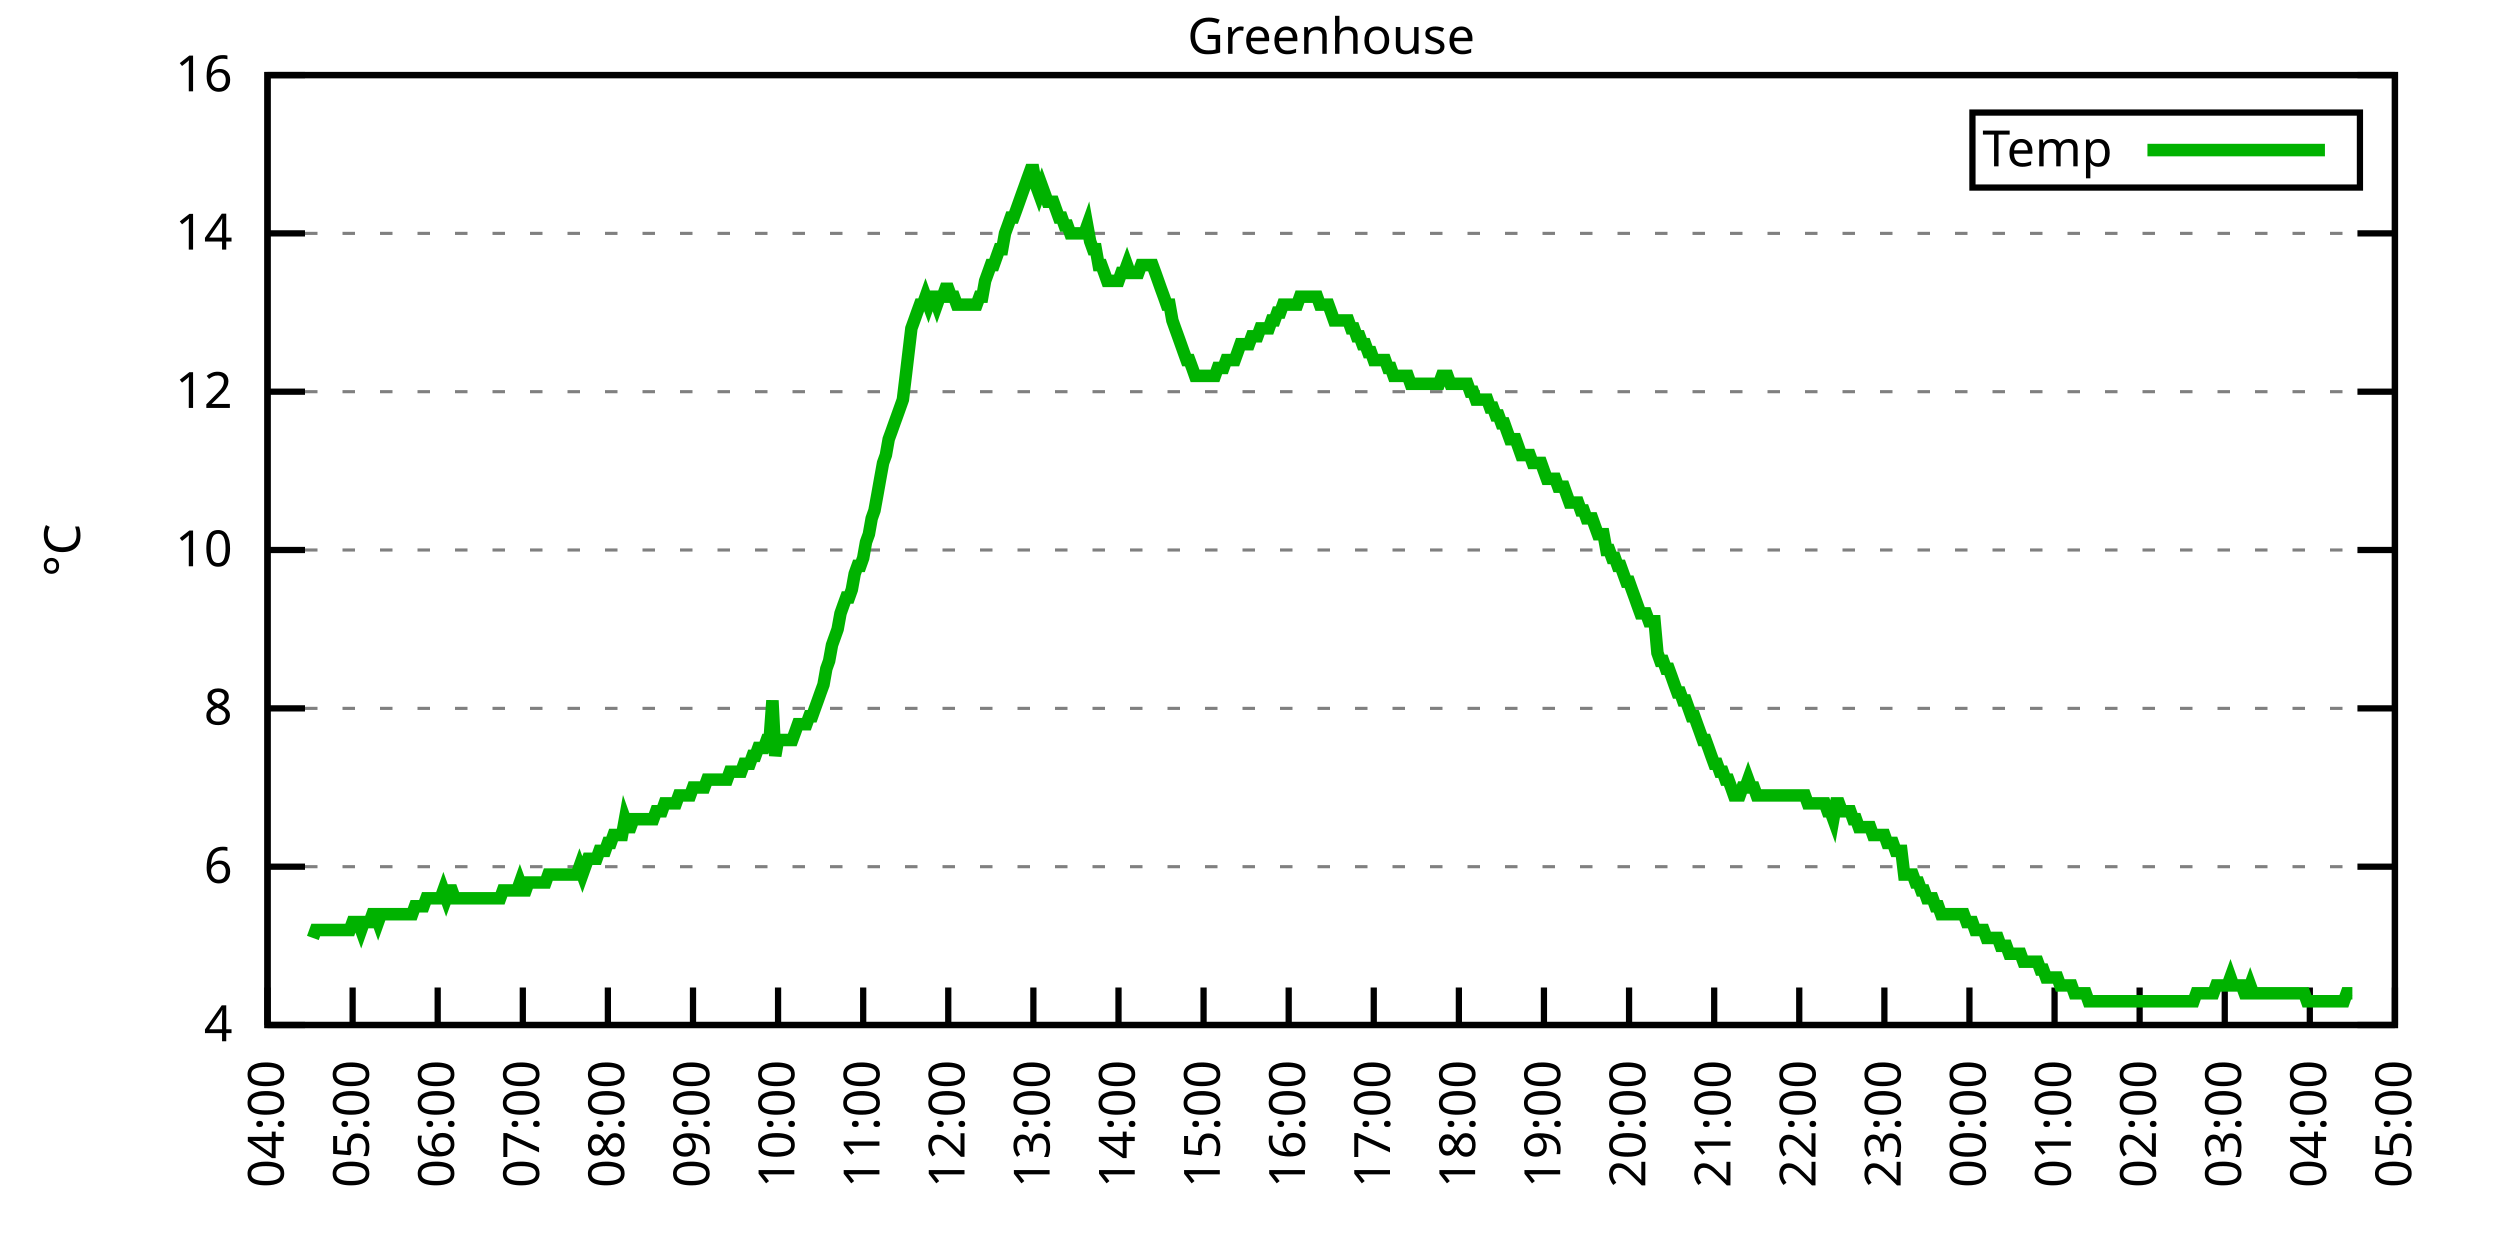
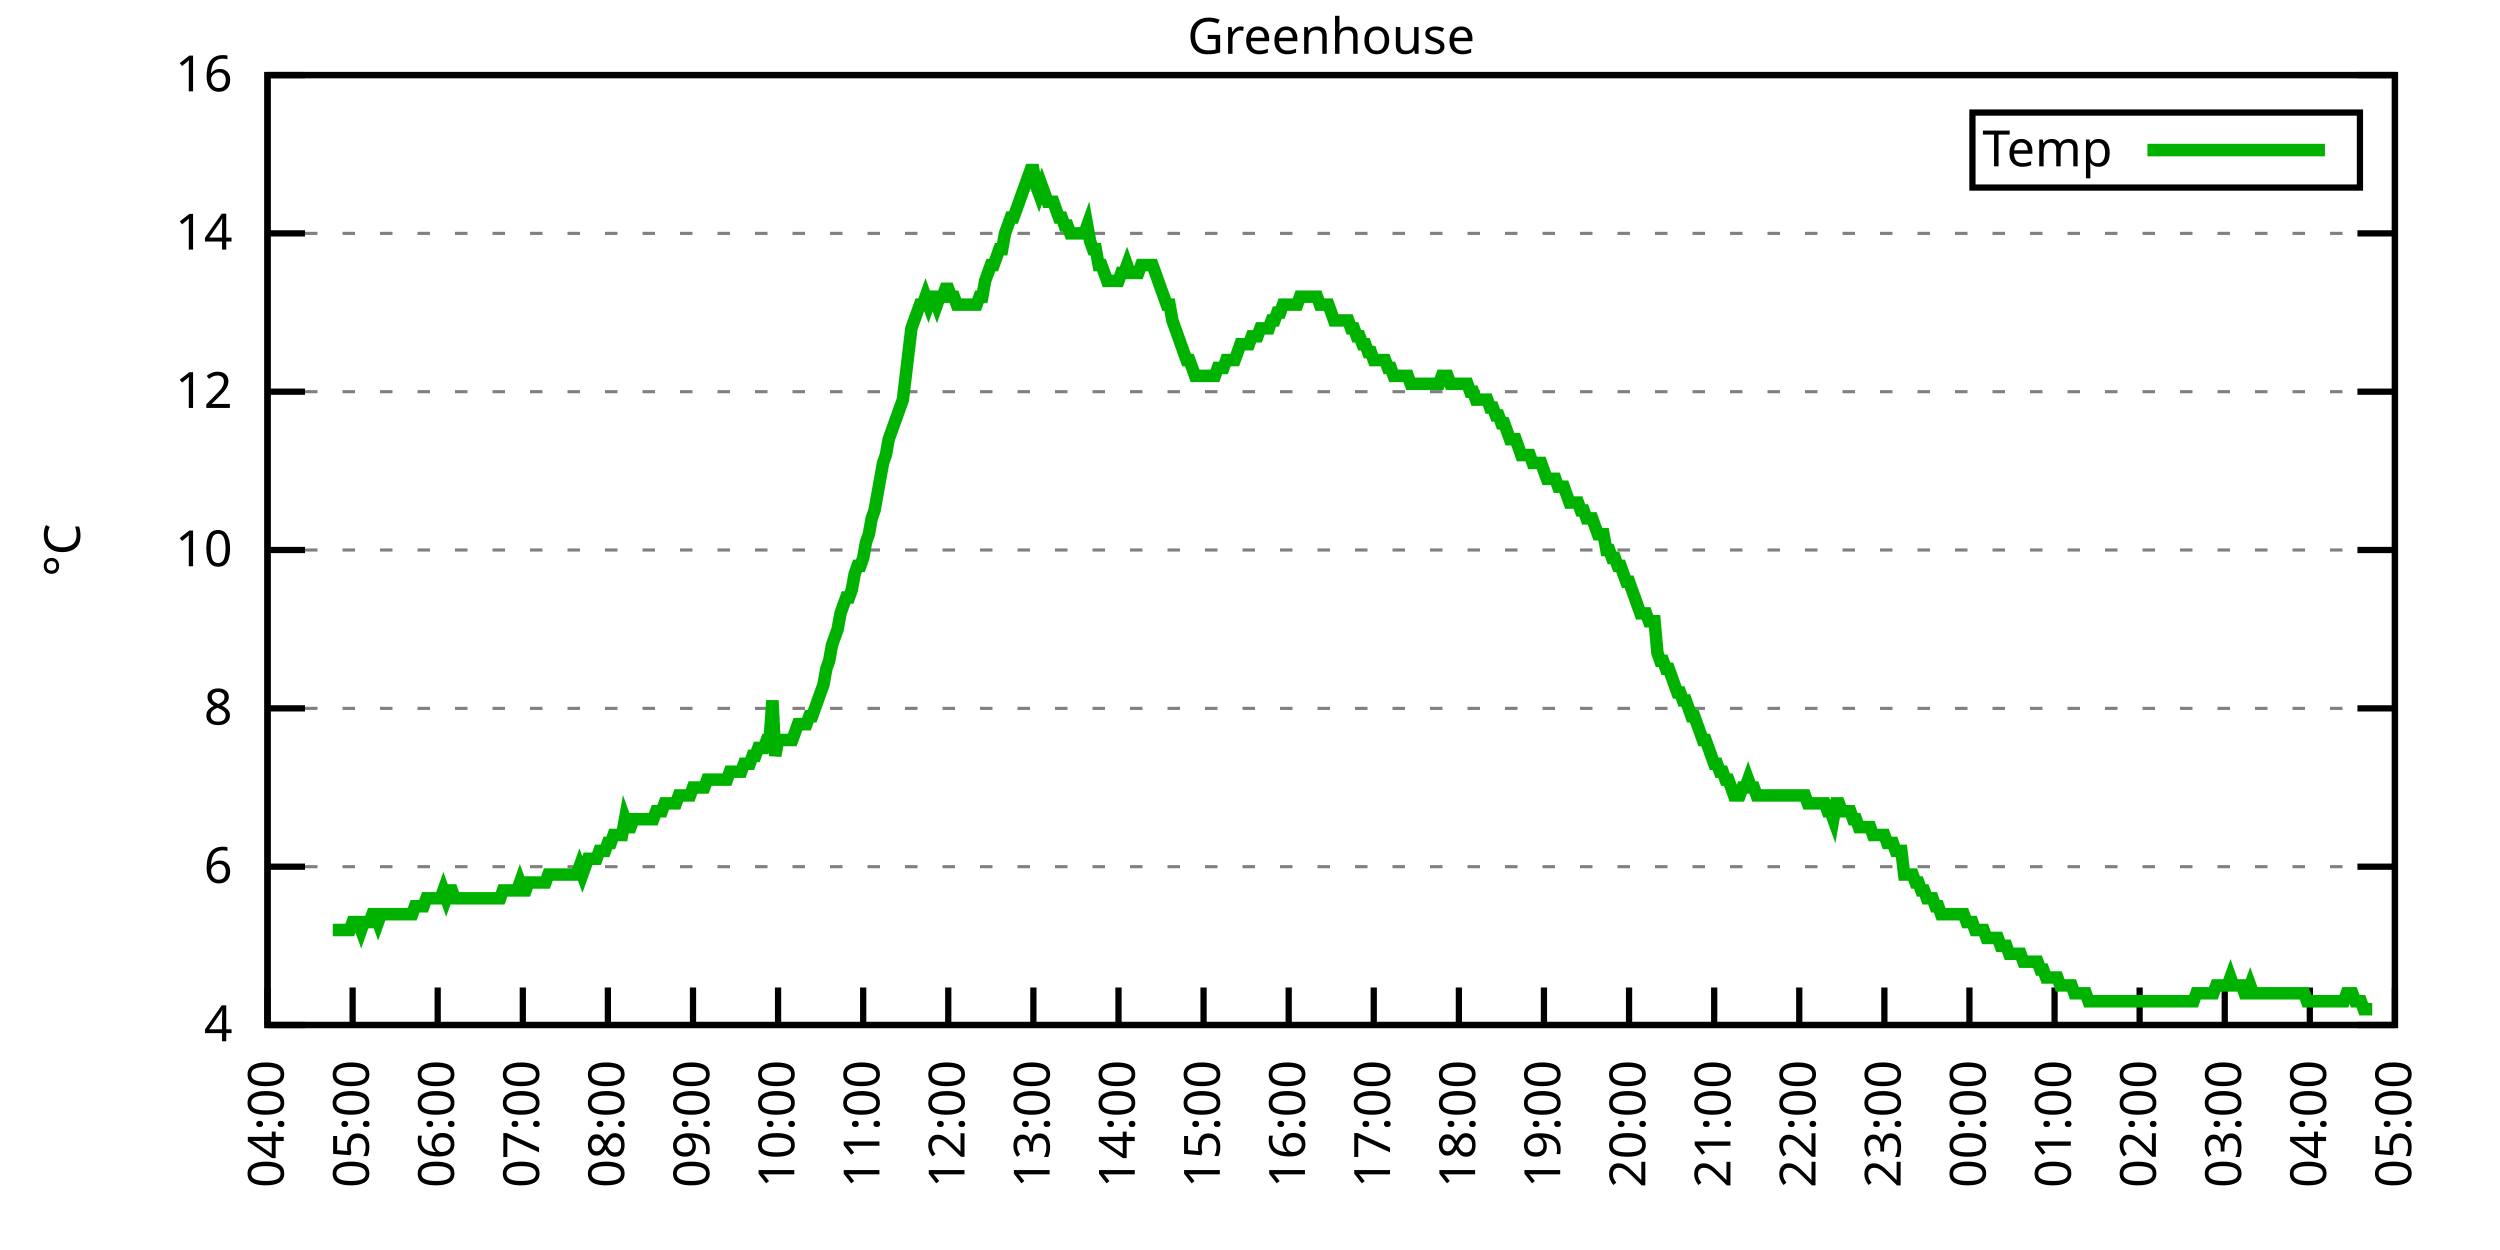
<svg xmlns="http://www.w3.org/2000/svg" xmlns:xlink="http://www.w3.org/1999/xlink" width="400" height="200" viewBox="0 0 400 200">
  <g id="gnuplot_canvas">
    <rect x="0" y="0" width="400" height="200" fill="none" />
    <defs>
      <circle id="gpDot" r="0.5" stroke-width="0.5" stroke="currentColor" />
      <path id="gpPt0" stroke-width="0.333" stroke="currentColor" d="M-1,0 h2 M0,-1 v2" />
      <path id="gpPt1" stroke-width="0.333" stroke="currentColor" d="M-1,-1 L1,1 M1,-1 L-1,1" />
      <path id="gpPt2" stroke-width="0.333" stroke="currentColor" d="M-1,0 L1,0 M0,-1 L0,1 M-1,-1 L1,1 M-1,1 L1,-1" />
      <rect id="gpPt3" stroke-width="0.333" stroke="currentColor" x="-1" y="-1" width="2" height="2" />
      <rect id="gpPt4" stroke-width="0.333" stroke="currentColor" fill="currentColor" x="-1" y="-1" width="2" height="2" />
      <circle id="gpPt5" stroke-width="0.333" stroke="currentColor" cx="0" cy="0" r="1" />
      <use xlink:href="#gpPt5" id="gpPt6" fill="currentColor" stroke="none" />
      <path id="gpPt7" stroke-width="0.333" stroke="currentColor" d="M0,-1.33 L-1.33,0.67 L1.33,0.67 z" />
      <use xlink:href="#gpPt7" id="gpPt8" fill="currentColor" stroke="none" />
      <use xlink:href="#gpPt7" id="gpPt9" stroke="currentColor" transform="rotate(180)" />
      <use xlink:href="#gpPt9" id="gpPt10" fill="currentColor" stroke="none" />
      <use xlink:href="#gpPt3" id="gpPt11" stroke="currentColor" transform="rotate(45)" />
      <use xlink:href="#gpPt11" id="gpPt12" fill="currentColor" stroke="none" />
      <path id="gpPt13" stroke-width="0.333" stroke="currentColor" d="M0,1.330 L1.265,0.411 L0.782,-1.067 L-0.782,-1.076 L-1.265,0.411 z" />
      <use xlink:href="#gpPt13" id="gpPt14" fill="currentColor" stroke="none" />
      <filter id="textbox" filterUnits="objectBoundingBox" x="0" y="0" height="1" width="1">
        <feFlood flood-color="white" flood-opacity="1" result="bgnd" />
        <feComposite in="SourceGraphic" in2="bgnd" operator="atop" />
      </filter>
      <filter id="greybox" filterUnits="objectBoundingBox" x="0" y="0" height="1" width="1">
        <feFlood flood-color="lightgrey" flood-opacity="1" result="grey" />
        <feComposite in="SourceGraphic" in2="grey" operator="atop" />
      </filter>
    </defs>
    <g fill="none" color="white" stroke="currentColor" stroke-width="1.00" stroke-linecap="butt" stroke-linejoin="miter">
</g>
    <g fill="none" color="black" stroke="currentColor" stroke-width="1.00" stroke-linecap="butt" stroke-linejoin="miter">
      <g stroke="none" shape-rendering="crispEdges">
        <polygon fill="rgb(255, 255, 255)" points="42.80,164.00 383.18,164.00 383.18,12.02 42.80,12.02 " />
      </g>
    </g>
    <g fill="none" color="black" stroke="currentColor" stroke-width="1.00" stroke-linecap="butt" stroke-linejoin="miter">
</g>
    <g fill="none" color="black" stroke="black" stroke-width="0.50" stroke-linecap="butt" stroke-linejoin="miter">
</g>
    <g fill="none" color="gray" stroke="currentColor" stroke-width="0.50" stroke-linecap="butt" stroke-linejoin="miter">
      <path stroke="gray" stroke-dasharray="2,4" class="gridline" d="M42.80,164.00 L383.19,164.00  " />
    </g>
    <g fill="none" color="gray" stroke="gray" stroke-width="1.00" stroke-linecap="butt" stroke-linejoin="miter">
</g>
    <g fill="none" color="black" stroke="currentColor" stroke-width="1.00" stroke-linecap="butt" stroke-linejoin="miter">
      <path stroke="black" d="M42.80,164.00 L48.80,164.00 M383.19,164.00 L377.19,164.00  " />
      <g transform="translate(37.20,166.60)" stroke="none" fill="black" font-family="Sans" font-size="8.00" text-anchor="end">
        <text>
          <tspan font-family="Sans"> 4</tspan>
        </text>
      </g>
    </g>
    <g fill="none" color="black" stroke="currentColor" stroke-width="1.00" stroke-linecap="butt" stroke-linejoin="miter">
</g>
    <g fill="none" color="black" stroke="black" stroke-width="0.50" stroke-linecap="butt" stroke-linejoin="miter">
</g>
    <g fill="none" color="gray" stroke="currentColor" stroke-width="0.50" stroke-linecap="butt" stroke-linejoin="miter">
      <path stroke="gray" stroke-dasharray="2,4" class="gridline" d="M42.80,138.67 L383.19,138.67  " />
    </g>
    <g fill="none" color="gray" stroke="gray" stroke-width="1.00" stroke-linecap="butt" stroke-linejoin="miter">
</g>
    <g fill="none" color="black" stroke="currentColor" stroke-width="1.00" stroke-linecap="butt" stroke-linejoin="miter">
      <path stroke="black" d="M42.80,138.67 L48.80,138.67 M383.19,138.67 L377.19,138.67  " />
      <g transform="translate(37.20,141.27)" stroke="none" fill="black" font-family="Sans" font-size="8.00" text-anchor="end">
        <text>
          <tspan font-family="Sans"> 6</tspan>
        </text>
      </g>
    </g>
    <g fill="none" color="black" stroke="currentColor" stroke-width="1.00" stroke-linecap="butt" stroke-linejoin="miter">
</g>
    <g fill="none" color="black" stroke="black" stroke-width="0.50" stroke-linecap="butt" stroke-linejoin="miter">
</g>
    <g fill="none" color="gray" stroke="currentColor" stroke-width="0.50" stroke-linecap="butt" stroke-linejoin="miter">
      <path stroke="gray" stroke-dasharray="2,4" class="gridline" d="M42.80,113.34 L383.19,113.34  " />
    </g>
    <g fill="none" color="gray" stroke="gray" stroke-width="1.00" stroke-linecap="butt" stroke-linejoin="miter">
</g>
    <g fill="none" color="black" stroke="currentColor" stroke-width="1.00" stroke-linecap="butt" stroke-linejoin="miter">
      <path stroke="black" d="M42.80,113.34 L48.80,113.34 M383.19,113.34 L377.19,113.34  " />
      <g transform="translate(37.20,115.94)" stroke="none" fill="black" font-family="Sans" font-size="8.00" text-anchor="end">
        <text>
          <tspan font-family="Sans"> 8</tspan>
        </text>
      </g>
    </g>
    <g fill="none" color="black" stroke="currentColor" stroke-width="1.00" stroke-linecap="butt" stroke-linejoin="miter">
</g>
    <g fill="none" color="black" stroke="black" stroke-width="0.50" stroke-linecap="butt" stroke-linejoin="miter">
</g>
    <g fill="none" color="gray" stroke="currentColor" stroke-width="0.50" stroke-linecap="butt" stroke-linejoin="miter">
      <path stroke="gray" stroke-dasharray="2,4" class="gridline" d="M42.80,88.00 L383.19,88.00  " />
    </g>
    <g fill="none" color="gray" stroke="gray" stroke-width="1.00" stroke-linecap="butt" stroke-linejoin="miter">
</g>
    <g fill="none" color="black" stroke="currentColor" stroke-width="1.00" stroke-linecap="butt" stroke-linejoin="miter">
      <path stroke="black" d="M42.80,88.00 L48.80,88.00 M383.19,88.00 L377.19,88.00  " />
      <g transform="translate(37.20,90.60)" stroke="none" fill="black" font-family="Sans" font-size="8.00" text-anchor="end">
        <text>
          <tspan font-family="Sans"> 10</tspan>
        </text>
      </g>
    </g>
    <g fill="none" color="black" stroke="currentColor" stroke-width="1.00" stroke-linecap="butt" stroke-linejoin="miter">
</g>
    <g fill="none" color="black" stroke="black" stroke-width="0.50" stroke-linecap="butt" stroke-linejoin="miter">
</g>
    <g fill="none" color="gray" stroke="currentColor" stroke-width="0.50" stroke-linecap="butt" stroke-linejoin="miter">
      <path stroke="gray" stroke-dasharray="2,4" class="gridline" d="M42.80,62.67 L383.19,62.67  " />
    </g>
    <g fill="none" color="gray" stroke="gray" stroke-width="1.00" stroke-linecap="butt" stroke-linejoin="miter">
</g>
    <g fill="none" color="black" stroke="currentColor" stroke-width="1.00" stroke-linecap="butt" stroke-linejoin="miter">
      <path stroke="black" d="M42.80,62.67 L48.80,62.67 M383.19,62.67 L377.19,62.67  " />
      <g transform="translate(37.20,65.27)" stroke="none" fill="black" font-family="Sans" font-size="8.00" text-anchor="end">
        <text>
          <tspan font-family="Sans"> 12</tspan>
        </text>
      </g>
    </g>
    <g fill="none" color="black" stroke="currentColor" stroke-width="1.00" stroke-linecap="butt" stroke-linejoin="miter">
</g>
    <g fill="none" color="black" stroke="black" stroke-width="0.50" stroke-linecap="butt" stroke-linejoin="miter">
</g>
    <g fill="none" color="gray" stroke="currentColor" stroke-width="0.50" stroke-linecap="butt" stroke-linejoin="miter">
      <path stroke="gray" stroke-dasharray="2,4" class="gridline" d="M42.80,37.34 L383.19,37.34  " />
    </g>
    <g fill="none" color="gray" stroke="gray" stroke-width="1.00" stroke-linecap="butt" stroke-linejoin="miter">
</g>
    <g fill="none" color="black" stroke="currentColor" stroke-width="1.00" stroke-linecap="butt" stroke-linejoin="miter">
      <path stroke="black" d="M42.80,37.34 L48.80,37.34 M383.19,37.34 L377.19,37.34  " />
      <g transform="translate(37.20,39.94)" stroke="none" fill="black" font-family="Sans" font-size="8.00" text-anchor="end">
        <text>
          <tspan font-family="Sans"> 14</tspan>
        </text>
      </g>
    </g>
    <g fill="none" color="black" stroke="currentColor" stroke-width="1.00" stroke-linecap="butt" stroke-linejoin="miter">
</g>
    <g fill="none" color="black" stroke="black" stroke-width="0.50" stroke-linecap="butt" stroke-linejoin="miter">
</g>
    <g fill="none" color="gray" stroke="currentColor" stroke-width="0.50" stroke-linecap="butt" stroke-linejoin="miter">
      <path stroke="gray" stroke-dasharray="2,4" class="gridline" d="M42.80,12.01 L383.19,12.01  " />
    </g>
    <g fill="none" color="gray" stroke="gray" stroke-width="1.00" stroke-linecap="butt" stroke-linejoin="miter">
</g>
    <g fill="none" color="black" stroke="currentColor" stroke-width="1.00" stroke-linecap="butt" stroke-linejoin="miter">
      <path stroke="black" d="M42.80,12.01 L48.80,12.01 M383.19,12.01 L377.19,12.01  " />
      <g transform="translate(37.20,14.61)" stroke="none" fill="black" font-family="Sans" font-size="8.00" text-anchor="end">
        <text>
          <tspan font-family="Sans"> 16</tspan>
        </text>
      </g>
    </g>
    <g fill="none" color="black" stroke="currentColor" stroke-width="1.00" stroke-linecap="butt" stroke-linejoin="miter">
      <path stroke="black" d="M42.80,164.00 L42.80,158.00  " />
      <g transform="translate(45.40,169.60) rotate(270.00)" stroke="none" fill="black" font-family="Sans" font-size="8.00" text-anchor="end">
        <text>
          <tspan font-family="Sans">04:00</tspan>
        </text>
      </g>
    </g>
    <g fill="none" color="black" stroke="currentColor" stroke-width="1.00" stroke-linecap="butt" stroke-linejoin="miter">
      <path stroke="black" d="M56.42,164.00 L56.42,158.00  " />
      <g transform="translate(59.02,169.60) rotate(270.00)" stroke="none" fill="black" font-family="Sans" font-size="8.00" text-anchor="end">
        <text>
          <tspan font-family="Sans">05:00</tspan>
        </text>
      </g>
    </g>
    <g fill="none" color="black" stroke="currentColor" stroke-width="1.00" stroke-linecap="butt" stroke-linejoin="miter">
      <path stroke="black" d="M70.03,164.00 L70.03,158.00  " />
      <g transform="translate(72.63,169.60) rotate(270.00)" stroke="none" fill="black" font-family="Sans" font-size="8.00" text-anchor="end">
        <text>
          <tspan font-family="Sans">06:00</tspan>
        </text>
      </g>
    </g>
    <g fill="none" color="black" stroke="currentColor" stroke-width="1.00" stroke-linecap="butt" stroke-linejoin="miter">
      <path stroke="black" d="M83.65,164.00 L83.65,158.00  " />
      <g transform="translate(86.25,169.60) rotate(270.00)" stroke="none" fill="black" font-family="Sans" font-size="8.00" text-anchor="end">
        <text>
          <tspan font-family="Sans">07:00</tspan>
        </text>
      </g>
    </g>
    <g fill="none" color="black" stroke="currentColor" stroke-width="1.00" stroke-linecap="butt" stroke-linejoin="miter">
      <path stroke="black" d="M97.26,164.00 L97.26,158.00  " />
      <g transform="translate(99.86,169.60) rotate(270.00)" stroke="none" fill="black" font-family="Sans" font-size="8.00" text-anchor="end">
        <text>
          <tspan font-family="Sans">08:00</tspan>
        </text>
      </g>
    </g>
    <g fill="none" color="black" stroke="currentColor" stroke-width="1.00" stroke-linecap="butt" stroke-linejoin="miter">
      <path stroke="black" d="M110.88,164.00 L110.88,158.00  " />
      <g transform="translate(113.48,169.60) rotate(270.00)" stroke="none" fill="black" font-family="Sans" font-size="8.00" text-anchor="end">
        <text>
          <tspan font-family="Sans">09:00</tspan>
        </text>
      </g>
    </g>
    <g fill="none" color="black" stroke="currentColor" stroke-width="1.00" stroke-linecap="butt" stroke-linejoin="miter">
      <path stroke="black" d="M124.49,164.00 L124.49,158.00  " />
      <g transform="translate(127.09,169.60) rotate(270.00)" stroke="none" fill="black" font-family="Sans" font-size="8.00" text-anchor="end">
        <text>
          <tspan font-family="Sans">10:00</tspan>
        </text>
      </g>
    </g>
    <g fill="none" color="black" stroke="currentColor" stroke-width="1.00" stroke-linecap="butt" stroke-linejoin="miter">
      <path stroke="black" d="M138.11,164.00 L138.11,158.00  " />
      <g transform="translate(140.71,169.60) rotate(270.00)" stroke="none" fill="black" font-family="Sans" font-size="8.00" text-anchor="end">
        <text>
          <tspan font-family="Sans">11:00</tspan>
        </text>
      </g>
    </g>
    <g fill="none" color="black" stroke="currentColor" stroke-width="1.00" stroke-linecap="butt" stroke-linejoin="miter">
      <path stroke="black" d="M151.72,164.00 L151.72,158.00  " />
      <g transform="translate(154.32,169.60) rotate(270.00)" stroke="none" fill="black" font-family="Sans" font-size="8.00" text-anchor="end">
        <text>
          <tspan font-family="Sans">12:00</tspan>
        </text>
      </g>
    </g>
    <g fill="none" color="black" stroke="currentColor" stroke-width="1.00" stroke-linecap="butt" stroke-linejoin="miter">
      <path stroke="black" d="M165.34,164.00 L165.34,158.00  " />
      <g transform="translate(167.94,169.60) rotate(270.00)" stroke="none" fill="black" font-family="Sans" font-size="8.00" text-anchor="end">
        <text>
          <tspan font-family="Sans">13:00</tspan>
        </text>
      </g>
    </g>
    <g fill="none" color="black" stroke="currentColor" stroke-width="1.00" stroke-linecap="butt" stroke-linejoin="miter">
      <path stroke="black" d="M178.96,164.00 L178.96,158.00  " />
      <g transform="translate(181.56,169.60) rotate(270.00)" stroke="none" fill="black" font-family="Sans" font-size="8.00" text-anchor="end">
        <text>
          <tspan font-family="Sans">14:00</tspan>
        </text>
      </g>
    </g>
    <g fill="none" color="black" stroke="currentColor" stroke-width="1.00" stroke-linecap="butt" stroke-linejoin="miter">
      <path stroke="black" d="M192.57,164.00 L192.57,158.00  " />
      <g transform="translate(195.17,169.60) rotate(270.00)" stroke="none" fill="black" font-family="Sans" font-size="8.00" text-anchor="end">
        <text>
          <tspan font-family="Sans">15:00</tspan>
        </text>
      </g>
    </g>
    <g fill="none" color="black" stroke="currentColor" stroke-width="1.00" stroke-linecap="butt" stroke-linejoin="miter">
      <path stroke="black" d="M206.19,164.00 L206.19,158.00  " />
      <g transform="translate(208.79,169.60) rotate(270.00)" stroke="none" fill="black" font-family="Sans" font-size="8.00" text-anchor="end">
        <text>
          <tspan font-family="Sans">16:00</tspan>
        </text>
      </g>
    </g>
    <g fill="none" color="black" stroke="currentColor" stroke-width="1.00" stroke-linecap="butt" stroke-linejoin="miter">
      <path stroke="black" d="M219.80,164.00 L219.80,158.00  " />
      <g transform="translate(222.40,169.60) rotate(270.00)" stroke="none" fill="black" font-family="Sans" font-size="8.00" text-anchor="end">
        <text>
          <tspan font-family="Sans">17:00</tspan>
        </text>
      </g>
    </g>
    <g fill="none" color="black" stroke="currentColor" stroke-width="1.00" stroke-linecap="butt" stroke-linejoin="miter">
      <path stroke="black" d="M233.42,164.00 L233.42,158.00  " />
      <g transform="translate(236.02,169.60) rotate(270.00)" stroke="none" fill="black" font-family="Sans" font-size="8.00" text-anchor="end">
        <text>
          <tspan font-family="Sans">18:00</tspan>
        </text>
      </g>
    </g>
    <g fill="none" color="black" stroke="currentColor" stroke-width="1.00" stroke-linecap="butt" stroke-linejoin="miter">
      <path stroke="black" d="M247.03,164.00 L247.03,158.00  " />
      <g transform="translate(249.63,169.60) rotate(270.00)" stroke="none" fill="black" font-family="Sans" font-size="8.00" text-anchor="end">
        <text>
          <tspan font-family="Sans">19:00</tspan>
        </text>
      </g>
    </g>
    <g fill="none" color="black" stroke="currentColor" stroke-width="1.00" stroke-linecap="butt" stroke-linejoin="miter">
      <path stroke="black" d="M260.65,164.00 L260.65,158.00  " />
      <g transform="translate(263.25,169.60) rotate(270.00)" stroke="none" fill="black" font-family="Sans" font-size="8.00" text-anchor="end">
        <text>
          <tspan font-family="Sans">20:00</tspan>
        </text>
      </g>
    </g>
    <g fill="none" color="black" stroke="currentColor" stroke-width="1.00" stroke-linecap="butt" stroke-linejoin="miter">
      <path stroke="black" d="M274.27,164.00 L274.27,158.00  " />
      <g transform="translate(276.87,169.60) rotate(270.00)" stroke="none" fill="black" font-family="Sans" font-size="8.00" text-anchor="end">
        <text>
          <tspan font-family="Sans">21:00</tspan>
        </text>
      </g>
    </g>
    <g fill="none" color="black" stroke="currentColor" stroke-width="1.00" stroke-linecap="butt" stroke-linejoin="miter">
      <path stroke="black" d="M287.88,164.00 L287.88,158.00  " />
      <g transform="translate(290.48,169.60) rotate(270.00)" stroke="none" fill="black" font-family="Sans" font-size="8.00" text-anchor="end">
        <text>
          <tspan font-family="Sans">22:00</tspan>
        </text>
      </g>
    </g>
    <g fill="none" color="black" stroke="currentColor" stroke-width="1.00" stroke-linecap="butt" stroke-linejoin="miter">
      <path stroke="black" d="M301.50,164.00 L301.50,158.00  " />
      <g transform="translate(304.10,169.60) rotate(270.00)" stroke="none" fill="black" font-family="Sans" font-size="8.00" text-anchor="end">
        <text>
          <tspan font-family="Sans">23:00</tspan>
        </text>
      </g>
    </g>
    <g fill="none" color="black" stroke="currentColor" stroke-width="1.00" stroke-linecap="butt" stroke-linejoin="miter">
      <path stroke="black" d="M315.11,164.00 L315.11,158.00  " />
      <g transform="translate(317.71,169.60) rotate(270.00)" stroke="none" fill="black" font-family="Sans" font-size="8.00" text-anchor="end">
        <text>
          <tspan font-family="Sans">00:00</tspan>
        </text>
      </g>
    </g>
    <g fill="none" color="black" stroke="currentColor" stroke-width="1.00" stroke-linecap="butt" stroke-linejoin="miter">
      <path stroke="black" d="M328.73,164.00 L328.73,158.00  " />
      <g transform="translate(331.33,169.60) rotate(270.00)" stroke="none" fill="black" font-family="Sans" font-size="8.00" text-anchor="end">
        <text>
          <tspan font-family="Sans">01:00</tspan>
        </text>
      </g>
    </g>
    <g fill="none" color="black" stroke="currentColor" stroke-width="1.00" stroke-linecap="butt" stroke-linejoin="miter">
      <path stroke="black" d="M342.34,164.00 L342.34,158.00  " />
      <g transform="translate(344.94,169.60) rotate(270.00)" stroke="none" fill="black" font-family="Sans" font-size="8.00" text-anchor="end">
        <text>
          <tspan font-family="Sans">02:00</tspan>
        </text>
      </g>
    </g>
    <g fill="none" color="black" stroke="currentColor" stroke-width="1.00" stroke-linecap="butt" stroke-linejoin="miter">
      <path stroke="black" d="M355.96,164.00 L355.96,158.00  " />
      <g transform="translate(358.56,169.60) rotate(270.00)" stroke="none" fill="black" font-family="Sans" font-size="8.00" text-anchor="end">
        <text>
          <tspan font-family="Sans">03:00</tspan>
        </text>
      </g>
    </g>
    <g fill="none" color="black" stroke="currentColor" stroke-width="1.00" stroke-linecap="butt" stroke-linejoin="miter">
      <path stroke="black" d="M369.57,164.00 L369.57,158.00  " />
      <g transform="translate(372.17,169.60) rotate(270.00)" stroke="none" fill="black" font-family="Sans" font-size="8.00" text-anchor="end">
        <text>
          <tspan font-family="Sans">04:00</tspan>
        </text>
      </g>
    </g>
    <g fill="none" color="black" stroke="currentColor" stroke-width="1.00" stroke-linecap="butt" stroke-linejoin="miter">
      <path stroke="black" d="M383.19,164.00 L383.19,158.00  " />
      <g transform="translate(385.79,169.60) rotate(270.00)" stroke="none" fill="black" font-family="Sans" font-size="8.00" text-anchor="end">
        <text>
          <tspan font-family="Sans">05:00</tspan>
        </text>
      </g>
    </g>
    <g fill="none" color="black" stroke="currentColor" stroke-width="1.00" stroke-linecap="butt" stroke-linejoin="miter">
</g>
    <g fill="none" color="black" stroke="currentColor" stroke-width="1.00" stroke-linecap="butt" stroke-linejoin="miter">
      <path stroke="black" d="M42.80,12.01 L42.80,164.00 L383.19,164.00 L383.19,12.01 L42.80,12.01 Z  " />
    </g>
    <g fill="none" color="black" stroke="currentColor" stroke-width="1.00" stroke-linecap="butt" stroke-linejoin="miter">
</g>
    <g fill="none" color="black" stroke="currentColor" stroke-width="1.00" stroke-linecap="butt" stroke-linejoin="miter">
      <path stroke="black" d="M315.59,30.01 L315.59,18.01 L377.59,18.01 L377.59,30.01 L315.59,30.01 Z  " />
    </g>
    <g id="Greenhouse_plot_1">
      <g fill="none" color="white" stroke="black" stroke-width="2.00" stroke-linecap="butt" stroke-linejoin="miter">
</g>
      <g fill="none" color="black" stroke="currentColor" stroke-width="2.00" stroke-linecap="butt" stroke-linejoin="miter">
        <g transform="translate(337.99,26.61)" stroke="none" fill="black" font-family="Sans" font-size="8.00" text-anchor="end">
          <text>
            <tspan font-family="Sans">Temp</tspan>
          </text>
        </g>
      </g>
      <g fill="none" color="black" stroke="currentColor" stroke-width="2.00" stroke-linecap="butt" stroke-linejoin="miter">
-         <path stroke="rgb(  0, 178,   0)" d="M343.59,24.01 L371.99,24.01 M50.06,150.07 L50.52,148.80 L50.97,148.80 L51.42,148.80 L51.88,148.80 L52.33,148.80   L52.78,148.80 L53.24,148.80 L53.69,148.80 L54.15,148.80 L54.60,148.80 L55.05,148.80 L55.51,148.80 L55.96,148.80   L56.42,147.53 L56.87,147.53 L57.32,147.53 L57.78,148.80 L58.23,147.53 L58.68,147.53 L59.14,147.53 L59.59,146.27   L60.05,146.27 L60.50,147.53 L60.95,146.27 L61.41,146.27 L61.86,146.27 L62.32,146.27 L62.77,146.27 L63.22,146.27   L63.68,146.27 L64.13,146.27 L64.58,146.27 L65.04,146.27 L65.49,146.27 L65.95,146.27 L66.40,145.00 L66.85,145.00   L67.31,145.00 L67.76,145.00 L68.22,143.73 L68.67,143.73 L69.12,143.73 L69.58,143.73 L70.03,143.73 L70.49,143.73   L70.94,142.47 L71.39,143.73 L71.85,142.47 L72.30,142.47 L72.75,143.73 L73.21,143.73 L73.66,143.73 L74.12,143.73   L74.57,143.73 L75.02,143.73 L75.48,143.73 L75.93,143.73 L76.39,143.73 L76.84,143.73 L77.29,143.73 L77.75,143.73   L78.20,143.73 L78.65,143.73 L79.11,143.73 L79.56,143.73 L80.02,143.73 L80.47,142.47 L80.92,142.47 L81.38,142.47   L81.83,142.47 L82.29,142.47 L82.74,142.47 L83.19,141.20 L83.65,142.47 L84.10,142.47 L84.55,141.20 L85.01,141.20   L85.46,141.20 L85.92,141.20 L86.37,141.20 L86.82,141.20 L87.28,141.20 L87.73,139.93 L88.19,139.93 L88.64,139.93   L89.09,139.93 L89.55,139.93 L90.00,139.93 L90.45,139.93 L90.91,139.93 L91.36,139.93 L91.82,139.93 L92.27,139.93   L92.72,138.67 L93.18,139.93 L93.63,138.67 L94.09,137.40 L94.54,137.40 L94.99,137.40 L95.45,137.40 L95.90,136.14   L96.35,136.14 L96.81,136.14 L97.26,134.87 L97.72,134.87 L98.17,133.60 L98.62,133.60 L99.08,133.60 L99.53,133.60   L99.99,131.07 L100.44,132.34 L100.89,132.34 L101.35,131.07 L101.80,131.07 L102.25,131.07 L102.71,131.07 L103.16,131.07   L103.62,131.07 L104.07,131.07 L104.52,131.07 L104.98,129.80 L105.43,129.80 L105.89,129.80 L106.34,128.54 L106.79,128.54   L107.25,128.54 L107.70,128.54 L108.15,128.54 L108.61,127.27 L109.06,127.27 L109.52,127.27 L109.97,127.27 L110.42,127.27   L110.88,126.00 L111.33,126.00 L111.79,126.00 L112.24,126.00 L112.69,126.00 L113.15,124.74 L113.60,124.74 L114.05,124.74   L114.51,124.74 L114.96,124.74 L115.42,124.74 L115.87,124.74 L116.32,124.74 L116.78,123.47 L117.23,123.47 L117.69,123.47   L118.14,123.47 L118.59,123.47 L119.05,122.20 L119.50,122.20 L119.96,122.20 L120.41,120.94 L120.86,120.94 L121.32,119.67   L121.77,119.67 L122.22,119.67 L122.68,118.40 L123.13,118.40 L123.59,112.07 L124.04,120.94 L124.49,118.40 L124.95,118.40   L125.40,118.40 L125.86,118.40 L126.31,118.40 L126.76,118.40 L127.22,117.14 L127.67,115.87 L128.12,115.87 L128.58,115.87   L129.03,115.87 L129.49,114.60 L129.94,114.60 L130.39,113.34 L130.85,112.07 L131.30,110.80 L131.76,109.54 L132.21,107.00   L132.66,105.74 L133.12,103.20 L133.57,101.94 L134.02,100.67 L134.48,98.14 L134.93,96.87 L135.39,95.60 L135.84,95.60   L136.29,94.34 L136.75,91.80 L137.20,90.54 L137.66,90.54 L138.11,89.27 L138.56,86.74 L139.02,85.47 L139.47,82.94   L139.92,81.67 L140.38,79.14 L140.83,76.61 L141.29,74.07 L141.74,72.81 L142.19,70.27 L142.65,69.01 L143.10,67.74   L143.56,66.47 L144.01,65.21 L144.46,63.94 L144.92,60.14 L145.37,56.34 L145.82,52.54 L146.28,51.27 L146.73,50.01   L147.19,48.74 L147.64,48.74 L148.09,47.47 L148.55,48.74 L149.00,47.47 L149.46,47.47 L149.91,48.74 L150.36,47.47   L150.82,47.47 L151.27,46.21 L151.72,46.21 L152.18,47.47 L152.63,47.47 L153.09,48.74 L153.54,48.74 L153.99,48.74   L154.45,48.74 L154.90,48.74 L155.36,48.74 L155.81,48.74 L156.26,48.74 L156.72,47.47 L157.17,47.47 L157.62,44.94   L158.08,43.67 L158.53,42.41 L158.99,42.41 L159.44,41.14 L159.89,39.87 L160.35,39.87 L160.80,37.34 L161.26,36.08   L161.71,34.81 L162.16,34.81 L162.62,33.54 L163.07,32.28 L163.52,31.01 L163.98,29.74 L164.43,28.48 L164.89,27.21   L165.34,27.21 L165.79,29.74 L166.25,31.01 L166.70,29.74 L167.16,31.01 L167.61,32.28 L168.06,32.28 L168.52,32.28   L168.97,33.54 L169.43,34.81 L169.88,34.81 L170.33,36.08 L170.79,36.08 L171.24,37.34 L171.69,37.34 L172.15,37.34   L172.60,37.34 L173.06,37.34 L173.51,37.34 L173.96,36.08 L174.42,38.61 L174.87,39.87 L175.33,39.87 L175.78,42.41   L176.23,42.41 L176.69,43.67 L177.14,44.94 L177.59,44.94 L178.05,44.94 L178.50,44.94 L178.96,44.94 L179.41,43.67   L179.86,43.67 L180.32,42.41 L180.77,43.67 L181.23,43.67 L181.68,43.67 L182.13,43.67 L182.59,42.41 L183.04,42.41   L183.49,42.41 L183.95,42.41 L184.40,42.41 L184.86,43.67 L185.31,44.94 L185.76,46.21 L186.22,47.47 L186.67,48.74   L187.13,48.74 L187.58,51.27 L188.03,52.54 L188.49,53.81 L188.94,55.07 L189.39,56.34 L189.85,57.61 L190.30,57.61   L190.76,58.87 L191.21,60.14 L191.66,60.14 L192.12,60.14 L192.57,60.14 L193.03,60.14 L193.48,60.14 L193.93,60.14   L194.39,60.14 L194.84,58.87 L195.29,58.87 L195.75,58.87 L196.20,57.61 L196.66,57.61 L197.11,57.61 L197.56,57.61   L198.02,56.34 L198.47,55.07 L198.93,55.07 L199.38,55.07 L199.83,55.07 L200.29,53.81 L200.74,53.81 L201.19,53.81   L201.65,52.54 L202.10,52.54 L202.56,52.54 L203.01,52.54 L203.46,51.27 L203.92,51.27 L204.37,50.01 L204.83,50.01   L205.28,48.74 L205.73,48.74 L206.19,48.74 L206.64,48.74 L207.09,48.74 L207.55,48.74 L208.00,47.47 L208.46,47.47   L208.91,47.47 L209.36,47.47 L209.82,47.47 L210.27,47.47 L210.73,47.47 L211.18,48.74 L211.63,48.74 L212.09,48.74   L212.54,48.74 L213.00,50.01 L213.45,51.27 L213.90,51.27 L214.36,51.27 L214.81,51.27 L215.26,51.27 L215.72,51.27   L216.17,52.54 L216.63,52.54 L217.08,53.81 L217.53,53.81 L217.99,55.07 L218.44,55.07 L218.90,56.34 L219.35,56.34   L219.80,57.61 L220.26,57.61 L220.71,57.61 L221.16,57.61 L221.62,57.61 L222.07,58.87 L222.53,58.87 L222.98,60.14   L223.43,60.14 L223.89,60.14 L224.34,60.14 L224.80,60.14 L225.25,60.14 L225.70,61.41 L226.16,61.41 L226.61,61.41   L227.06,61.41 L227.52,61.41 L227.97,61.41 L228.43,61.41 L228.88,61.41 L229.33,61.41 L229.79,61.41 L230.24,61.41   L230.70,60.14 L231.15,60.14 L231.60,60.14 L232.06,61.41 L232.51,61.41 L232.96,61.41 L233.42,61.41 L233.87,61.41   L234.33,61.41 L234.78,61.41 L235.23,62.67 L235.69,62.67 L236.14,63.94 L236.60,63.94 L237.05,63.94 L237.50,63.94   L237.96,63.94 L238.41,65.21 L238.86,65.21 L239.32,66.47 L239.77,66.47 L240.23,67.74 L240.68,67.74 L241.13,69.01   L241.59,70.27 L242.04,70.27 L242.50,70.27 L242.95,71.54 L243.40,72.81 L243.86,72.81 L244.31,72.81 L244.76,72.81   L245.22,74.07 L245.67,74.07 L246.13,74.07 L246.58,74.07 L247.03,75.34 L247.49,76.61 L247.94,76.61 L248.40,76.61   L248.85,76.61 L249.30,77.87 L249.76,77.87 L250.21,77.87 L250.66,79.14 L251.12,80.41 L251.57,80.41 L252.03,80.41   L252.48,80.41 L252.93,81.67 L253.39,81.67 L253.84,82.94 L254.30,82.94 L254.75,82.94 L255.20,84.21 L255.66,85.47   L256.11,85.47 L256.56,85.47 L257.02,88.00 L257.47,88.00 L257.93,89.27 L258.38,89.27 L258.83,90.54 L259.29,90.54   L259.74,91.80 L260.20,93.07 L260.65,93.07 L261.10,94.34 L261.56,95.60 L262.01,96.87 L262.47,98.14 L262.92,98.14   L263.37,98.14 L263.83,99.40 L264.28,99.40 L264.73,99.40 L265.19,104.47 L265.64,105.74 L266.10,105.74 L266.55,107.00   L267.00,107.00 L267.46,108.27 L267.91,109.54 L268.37,110.80 L268.82,110.80 L269.27,112.07 L269.73,112.07 L270.18,113.34   L270.63,114.60 L271.09,114.60 L271.54,115.87 L272.00,117.14 L272.45,118.40 L272.90,118.40 L273.36,119.67 L273.81,120.94   L274.27,122.20 L274.72,122.20 L275.17,123.47 L275.63,123.47 L276.08,124.74 L276.53,124.74 L276.99,126.00 L277.44,127.27   L277.90,127.27 L278.35,127.27 L278.80,126.00 L279.26,126.00 L279.71,124.74 L280.17,126.00 L280.62,126.00 L281.07,127.27   L281.53,127.27 L281.98,127.27 L282.43,127.27 L282.89,127.27 L283.34,127.27 L283.80,127.27 L284.25,127.27 L284.70,127.27   L285.16,127.27 L285.61,127.27 L286.07,127.27 L286.52,127.27 L286.97,127.27 L287.43,127.27 L287.88,127.27 L288.33,127.27   L288.79,127.27 L289.24,128.54 L289.70,128.54 L290.15,128.54 L290.60,128.54 L291.06,128.54 L291.51,128.54 L291.97,128.54   L292.42,129.80 L292.87,129.80 L293.33,131.07 L293.78,128.54 L294.23,128.54 L294.69,129.80 L295.14,129.80 L295.60,129.80   L296.05,129.80 L296.50,131.07 L296.96,131.07 L297.41,132.34 L297.87,132.34 L298.32,132.34 L298.77,132.34 L299.23,132.34   L299.68,133.60 L300.13,133.60 L300.59,133.60 L301.04,133.60 L301.50,133.60 L301.95,134.87 L302.40,134.87 L302.86,134.87   L303.31,136.14 L303.77,136.14 L304.22,136.14 L304.67,139.93 L305.13,139.93 L305.58,139.93 L306.03,139.93 L306.49,141.20   L306.94,141.20 L307.40,142.47 L307.85,142.47 L308.30,143.73 L308.76,143.73 L309.21,143.73 L309.67,145.00 L310.12,145.00   L310.57,146.27 L311.03,146.27 L311.48,146.27 L311.94,146.27 L312.39,146.27 L312.84,146.27 L313.30,146.27 L313.75,146.27   L314.20,146.27 L314.66,147.53 L315.11,147.53 L315.57,147.53 L316.02,148.80 L316.47,148.80 L316.93,148.80 L317.38,148.80   L317.84,150.07 L318.29,150.07 L318.74,150.07 L319.20,150.07 L319.65,150.07 L320.10,151.33 L320.56,151.33 L321.01,151.33   L321.47,152.60 L321.92,152.60 L322.37,152.60 L322.83,152.60 L323.28,152.60 L323.74,153.87 L324.19,153.87 L324.64,153.87   L325.10,153.87 L325.55,153.87 L326.00,153.87 L326.46,155.13 L326.91,155.13 L327.37,156.40 L327.82,156.40 L328.27,156.40   L328.73,156.40 L329.18,156.40 L329.64,157.67 L330.09,157.67 L330.54,157.67 L331.00,157.67 L331.45,157.67 L331.90,158.93   L332.36,158.93 L332.81,158.93 L333.27,158.93 L333.72,158.93 L334.17,160.20 L334.63,160.20 L335.08,160.20 L335.54,160.20   L335.99,160.20 L336.44,160.20 L336.90,160.20 L337.35,160.20 L337.80,160.20 L338.26,160.20 L338.71,160.20 L339.17,160.20   L339.62,160.20 L340.07,160.20 L340.53,160.20 L340.98,160.20 L341.44,160.20 L341.89,160.20 L342.34,160.20 L342.80,160.20   L343.25,160.20 L343.70,160.20 L344.16,160.20 L344.61,160.20 L345.07,160.20 L345.52,160.20 L345.97,160.20 L346.43,160.20   L346.88,160.20 L347.34,160.20 L347.79,160.20 L348.24,160.20 L348.70,160.20 L349.15,160.20 L349.60,160.20 L350.06,160.20   L350.51,160.20 L350.97,160.20 L351.42,158.93 L351.87,158.93 L352.33,158.93 L352.78,158.93 L353.24,158.93 L353.69,158.93   L354.14,158.93 L354.60,157.67 L355.05,157.67 L355.50,157.67 L355.96,157.67 L356.41,157.67 L356.87,156.40 L357.32,157.67   L357.77,157.67 L358.23,157.67 L358.68,157.67 L359.14,158.93 L359.59,158.93 L360.04,157.67 L360.50,158.93 L360.95,158.93   L361.41,158.93 L361.86,158.93 L362.31,158.93 L362.77,158.93 L363.22,158.93 L363.67,158.93 L364.13,158.93 L364.58,158.93   L365.04,158.93 L365.49,158.93 L365.94,158.93 L366.40,158.93 L366.85,158.93 L367.31,158.93 L367.76,158.93 L368.21,158.93   L368.67,158.93 L369.12,160.20 L369.57,160.20 L370.03,160.20 L370.48,160.20 L370.94,160.20 L371.39,160.20 L371.84,160.20   L372.30,160.20 L372.75,160.20 L373.21,160.20 L373.66,160.20 L374.11,160.20 L374.57,160.20 L375.02,160.20 L375.47,158.93   L375.93,158.93 L376.38,158.93  " />
+         <path stroke="rgb(  0, 178,   0)" d="M343.59,24.01 L371.99,24.01 M53.24,148.80 L53.69,148.80 L54.15,148.80 L54.60,148.80 L55.05,148.80 L55.51,148.80   L55.96,148.80 L56.42,147.53 L56.87,147.53 L57.32,147.53 L57.78,148.80 L58.23,147.53 L58.68,147.53 L59.14,147.53   L59.59,146.27 L60.05,146.27 L60.50,147.53 L60.95,146.27 L61.41,146.27 L61.86,146.27 L62.32,146.27 L62.77,146.27   L63.22,146.27 L63.68,146.27 L64.13,146.27 L64.58,146.27 L65.04,146.27 L65.49,146.27 L65.95,146.27 L66.40,145.00   L66.85,145.00 L67.31,145.00 L67.76,145.00 L68.22,143.73 L68.67,143.73 L69.12,143.73 L69.58,143.73 L70.03,143.73   L70.49,143.73 L70.94,142.47 L71.39,143.73 L71.85,142.47 L72.30,142.47 L72.75,143.73 L73.21,143.73 L73.66,143.73   L74.12,143.73 L74.57,143.73 L75.02,143.73 L75.48,143.73 L75.93,143.73 L76.39,143.73 L76.84,143.73 L77.29,143.73   L77.75,143.73 L78.20,143.73 L78.65,143.73 L79.11,143.73 L79.56,143.73 L80.02,143.73 L80.47,142.47 L80.92,142.47   L81.38,142.47 L81.83,142.47 L82.29,142.47 L82.74,142.47 L83.19,141.20 L83.65,142.47 L84.10,142.47 L84.55,141.20   L85.01,141.20 L85.46,141.20 L85.92,141.20 L86.37,141.20 L86.82,141.20 L87.28,141.20 L87.73,139.93 L88.19,139.93   L88.64,139.93 L89.09,139.93 L89.55,139.93 L90.00,139.93 L90.45,139.93 L90.91,139.93 L91.36,139.93 L91.82,139.93   L92.27,139.93 L92.72,138.67 L93.18,139.93 L93.63,138.67 L94.09,137.40 L94.54,137.40 L94.99,137.40 L95.45,137.40   L95.90,136.14 L96.35,136.14 L96.81,136.14 L97.26,134.87 L97.72,134.87 L98.17,133.60 L98.62,133.60 L99.08,133.60   L99.53,133.60 L99.99,131.07 L100.44,132.34 L100.89,132.34 L101.35,131.07 L101.80,131.07 L102.25,131.07 L102.71,131.07   L103.16,131.07 L103.62,131.07 L104.07,131.07 L104.52,131.07 L104.98,129.80 L105.43,129.80 L105.89,129.80 L106.34,128.54   L106.79,128.54 L107.25,128.54 L107.70,128.54 L108.15,128.54 L108.61,127.27 L109.06,127.27 L109.52,127.27 L109.97,127.27   L110.42,127.27 L110.88,126.00 L111.33,126.00 L111.79,126.00 L112.24,126.00 L112.69,126.00 L113.15,124.74 L113.60,124.74   L114.05,124.74 L114.51,124.74 L114.96,124.74 L115.42,124.74 L115.87,124.74 L116.32,124.74 L116.78,123.47 L117.23,123.47   L117.69,123.47 L118.14,123.47 L118.59,123.47 L119.05,122.20 L119.50,122.20 L119.96,122.20 L120.41,120.94 L120.86,120.94   L121.32,119.67 L121.77,119.67 L122.22,119.67 L122.68,118.40 L123.13,118.40 L123.59,112.07 L124.04,120.94 L124.49,118.40   L124.95,118.40 L125.40,118.40 L125.86,118.40 L126.31,118.40 L126.76,118.40 L127.22,117.14 L127.67,115.87 L128.12,115.87   L128.58,115.87 L129.03,115.87 L129.49,114.60 L129.94,114.60 L130.39,113.34 L130.85,112.07 L131.30,110.80 L131.76,109.54   L132.21,107.00 L132.66,105.74 L133.12,103.20 L133.57,101.94 L134.02,100.67 L134.48,98.14 L134.93,96.87 L135.39,95.60   L135.84,95.60 L136.29,94.34 L136.75,91.80 L137.20,90.54 L137.66,90.54 L138.11,89.27 L138.56,86.74 L139.02,85.47   L139.47,82.94 L139.92,81.67 L140.38,79.14 L140.83,76.61 L141.29,74.07 L141.74,72.81 L142.19,70.27 L142.65,69.01   L143.10,67.74 L143.56,66.47 L144.01,65.21 L144.46,63.94 L144.92,60.14 L145.37,56.34 L145.82,52.54 L146.28,51.27   L146.73,50.01 L147.19,48.74 L147.64,48.74 L148.09,47.47 L148.55,48.74 L149.00,47.47 L149.46,47.47 L149.91,48.74   L150.36,47.47 L150.82,47.47 L151.27,46.21 L151.72,46.21 L152.18,47.47 L152.63,47.47 L153.09,48.74 L153.54,48.74   L153.99,48.74 L154.45,48.74 L154.90,48.74 L155.36,48.74 L155.81,48.74 L156.26,48.74 L156.72,47.47 L157.17,47.47   L157.62,44.94 L158.08,43.67 L158.53,42.41 L158.99,42.41 L159.44,41.14 L159.89,39.87 L160.35,39.87 L160.80,37.34   L161.26,36.08 L161.71,34.81 L162.16,34.81 L162.62,33.54 L163.07,32.28 L163.52,31.01 L163.98,29.74 L164.43,28.48   L164.89,27.21 L165.34,27.21 L165.79,29.74 L166.25,31.01 L166.70,29.74 L167.16,31.01 L167.61,32.28 L168.06,32.28   L168.52,32.28 L168.97,33.54 L169.43,34.81 L169.88,34.81 L170.33,36.08 L170.79,36.08 L171.24,37.34 L171.69,37.34   L172.15,37.34 L172.60,37.34 L173.06,37.34 L173.51,37.34 L173.96,36.08 L174.42,38.61 L174.87,39.87 L175.33,39.87   L175.78,42.41 L176.23,42.41 L176.69,43.67 L177.14,44.94 L177.59,44.94 L178.05,44.94 L178.50,44.94 L178.96,44.94   L179.41,43.67 L179.86,43.67 L180.32,42.41 L180.77,43.67 L181.23,43.67 L181.68,43.67 L182.13,43.67 L182.59,42.41   L183.04,42.41 L183.49,42.41 L183.95,42.41 L184.40,42.41 L184.86,43.67 L185.31,44.94 L185.76,46.21 L186.22,47.47   L186.67,48.74 L187.13,48.74 L187.58,51.27 L188.03,52.54 L188.49,53.81 L188.94,55.07 L189.39,56.34 L189.85,57.61   L190.30,57.61 L190.76,58.87 L191.21,60.14 L191.66,60.14 L192.12,60.14 L192.57,60.14 L193.03,60.14 L193.48,60.14   L193.93,60.14 L194.39,60.14 L194.84,58.87 L195.29,58.87 L195.75,58.87 L196.20,57.61 L196.66,57.61 L197.11,57.61   L197.56,57.61 L198.02,56.34 L198.47,55.07 L198.93,55.07 L199.38,55.07 L199.83,55.07 L200.29,53.81 L200.74,53.81   L201.19,53.81 L201.65,52.54 L202.10,52.54 L202.56,52.54 L203.01,52.54 L203.46,51.27 L203.92,51.27 L204.37,50.01   L204.83,50.01 L205.28,48.74 L205.73,48.74 L206.19,48.74 L206.64,48.74 L207.09,48.74 L207.55,48.74 L208.00,47.47   L208.46,47.47 L208.91,47.47 L209.36,47.47 L209.82,47.47 L210.27,47.47 L210.73,47.47 L211.18,48.74 L211.63,48.74   L212.09,48.74 L212.54,48.74 L213.00,50.01 L213.45,51.27 L213.90,51.27 L214.36,51.27 L214.81,51.27 L215.26,51.27   L215.72,51.27 L216.17,52.54 L216.63,52.54 L217.08,53.81 L217.53,53.81 L217.99,55.07 L218.44,55.07 L218.90,56.34   L219.35,56.34 L219.80,57.61 L220.26,57.61 L220.71,57.61 L221.16,57.61 L221.62,57.61 L222.07,58.87 L222.53,58.87   L222.98,60.14 L223.43,60.14 L223.89,60.14 L224.34,60.14 L224.80,60.14 L225.25,60.14 L225.70,61.41 L226.16,61.41   L226.61,61.41 L227.06,61.41 L227.52,61.41 L227.97,61.41 L228.43,61.41 L228.88,61.41 L229.33,61.41 L229.79,61.41   L230.24,61.41 L230.70,60.14 L231.15,60.14 L231.60,60.14 L232.06,61.41 L232.51,61.41 L232.96,61.41 L233.42,61.41   L233.87,61.41 L234.33,61.41 L234.78,61.41 L235.23,62.67 L235.69,62.67 L236.14,63.94 L236.60,63.94 L237.05,63.94   L237.50,63.94 L237.96,63.94 L238.41,65.21 L238.86,65.21 L239.32,66.47 L239.77,66.47 L240.23,67.74 L240.68,67.74   L241.13,69.01 L241.59,70.27 L242.04,70.27 L242.50,70.27 L242.95,71.54 L243.40,72.81 L243.86,72.81 L244.31,72.81   L244.76,72.81 L245.22,74.07 L245.67,74.07 L246.13,74.07 L246.58,74.07 L247.03,75.34 L247.49,76.61 L247.94,76.61   L248.40,76.61 L248.85,76.61 L249.30,77.87 L249.76,77.87 L250.21,77.87 L250.66,79.14 L251.12,80.41 L251.57,80.41   L252.03,80.41 L252.48,80.41 L252.93,81.67 L253.39,81.67 L253.84,82.94 L254.30,82.94 L254.75,82.94 L255.20,84.21   L255.66,85.47 L256.11,85.47 L256.56,85.47 L257.02,88.00 L257.47,88.00 L257.93,89.27 L258.38,89.27 L258.83,90.54   L259.29,90.54 L259.74,91.80 L260.20,93.07 L260.65,93.07 L261.10,94.34 L261.56,95.60 L262.01,96.87 L262.47,98.14   L262.92,98.14 L263.37,98.14 L263.83,99.40 L264.28,99.40 L264.73,99.40 L265.19,104.47 L265.64,105.74 L266.10,105.74   L266.55,107.00 L267.00,107.00 L267.46,108.27 L267.91,109.54 L268.37,110.80 L268.82,110.80 L269.27,112.07 L269.73,112.07   L270.18,113.34 L270.63,114.60 L271.09,114.60 L271.54,115.87 L272.00,117.14 L272.45,118.40 L272.90,118.40 L273.36,119.67   L273.81,120.94 L274.27,122.20 L274.72,122.20 L275.17,123.47 L275.63,123.47 L276.08,124.74 L276.53,124.74 L276.99,126.00   L277.44,127.27 L277.90,127.27 L278.35,127.27 L278.80,126.00 L279.26,126.00 L279.71,124.74 L280.17,126.00 L280.62,126.00   L281.07,127.27 L281.53,127.27 L281.98,127.27 L282.43,127.27 L282.89,127.27 L283.34,127.27 L283.80,127.27 L284.25,127.27   L284.70,127.27 L285.16,127.27 L285.61,127.27 L286.07,127.27 L286.52,127.27 L286.97,127.27 L287.43,127.27 L287.88,127.27   L288.33,127.27 L288.79,127.27 L289.24,128.54 L289.70,128.54 L290.15,128.54 L290.60,128.54 L291.06,128.54 L291.51,128.54   L291.97,128.54 L292.42,129.80 L292.87,129.80 L293.33,131.07 L293.78,128.54 L294.23,128.54 L294.69,129.80 L295.14,129.80   L295.60,129.80 L296.05,129.80 L296.50,131.07 L296.96,131.07 L297.41,132.34 L297.87,132.34 L298.32,132.34 L298.77,132.34   L299.23,132.34 L299.68,133.60 L300.13,133.60 L300.59,133.60 L301.04,133.60 L301.50,133.60 L301.95,134.87 L302.40,134.87   L302.86,134.87 L303.31,136.14 L303.77,136.14 L304.22,136.14 L304.67,139.93 L305.13,139.93 L305.58,139.93 L306.03,139.93   L306.49,141.20 L306.94,141.20 L307.40,142.47 L307.85,142.47 L308.30,143.73 L308.76,143.73 L309.21,143.73 L309.67,145.00   L310.12,145.00 L310.57,146.27 L311.03,146.27 L311.48,146.27 L311.94,146.27 L312.39,146.27 L312.84,146.27 L313.30,146.27   L313.75,146.27 L314.20,146.27 L314.66,147.53 L315.11,147.53 L315.57,147.53 L316.02,148.80 L316.47,148.80 L316.93,148.80   L317.38,148.80 L317.84,150.07 L318.29,150.07 L318.74,150.07 L319.20,150.07 L319.65,150.07 L320.10,151.33 L320.56,151.33   L321.01,151.33 L321.47,152.60 L321.92,152.60 L322.37,152.60 L322.83,152.60 L323.28,152.60 L323.74,153.87 L324.19,153.87   L324.64,153.87 L325.10,153.87 L325.55,153.87 L326.00,153.87 L326.46,155.13 L326.91,155.13 L327.37,156.40 L327.82,156.40   L328.27,156.40 L328.73,156.40 L329.18,156.40 L329.64,157.67 L330.09,157.67 L330.54,157.67 L331.00,157.67 L331.45,157.67   L331.90,158.93 L332.36,158.93 L332.81,158.93 L333.27,158.93 L333.72,158.93 L334.17,160.20 L334.63,160.20 L335.08,160.20   L335.54,160.20 L335.99,160.20 L336.44,160.20 L336.90,160.20 L337.35,160.20 L337.80,160.20 L338.26,160.20 L338.71,160.20   L339.17,160.20 L339.62,160.20 L340.07,160.20 L340.53,160.20 L340.98,160.20 L341.44,160.20 L341.89,160.20 L342.34,160.20   L342.80,160.20 L343.25,160.20 L343.70,160.20 L344.16,160.20 L344.61,160.20 L345.07,160.20 L345.52,160.20 L345.97,160.20   L346.43,160.20 L346.88,160.20 L347.34,160.20 L347.79,160.20 L348.24,160.20 L348.70,160.20 L349.15,160.20 L349.60,160.20   L350.06,160.20 L350.51,160.20 L350.97,160.20 L351.42,158.93 L351.87,158.93 L352.33,158.93 L352.78,158.93 L353.24,158.93   L353.69,158.93 L354.14,158.93 L354.60,157.67 L355.05,157.67 L355.50,157.67 L355.96,157.67 L356.41,157.67 L356.87,156.40   L357.32,157.67 L357.77,157.67 L358.23,157.67 L358.68,157.67 L359.14,158.93 L359.59,158.93 L360.04,157.67 L360.50,158.93   L360.95,158.93 L361.41,158.93 L361.86,158.93 L362.31,158.93 L362.77,158.93 L363.22,158.93 L363.67,158.93 L364.13,158.93   L364.58,158.93 L365.04,158.93 L365.49,158.93 L365.94,158.93 L366.40,158.93 L366.85,158.93 L367.31,158.93 L367.76,158.93   L368.21,158.93 L368.67,158.93 L369.12,160.20 L369.57,160.20 L370.03,160.20 L370.48,160.20 L370.94,160.20 L371.39,160.20   L371.84,160.20 L372.30,160.20 L372.75,160.20 L373.21,160.20 L373.66,160.20 L374.11,160.20 L374.57,160.20 L375.02,160.20   L375.47,158.93 L375.93,158.93 L376.38,158.93 L376.84,160.20 L377.29,160.20 L377.74,160.20 L378.20,161.47 L378.65,161.47   L379.11,161.47 L379.56,161.47  " />
      </g>
    </g>
    <g fill="none" color="black" stroke="currentColor" stroke-width="2.00" stroke-linecap="butt" stroke-linejoin="miter">
</g>
    <g fill="none" color="black" stroke="black" stroke-width="1.00" stroke-linecap="butt" stroke-linejoin="miter">
</g>
    <g fill="none" color="black" stroke="currentColor" stroke-width="1.00" stroke-linecap="butt" stroke-linejoin="miter">
      <path stroke="black" d="M42.80,12.01 L42.80,164.00 L383.19,164.00 L383.19,12.01 L42.80,12.01 Z  " />
      <g transform="translate(12.80,88.01) rotate(270.00)" stroke="none" fill="black" font-family="Sans" font-size="8.00" text-anchor="middle">
        <text>
          <tspan font-family="Sans">°C</tspan>
        </text>
      </g>
    </g>
    <g fill="none" color="black" stroke="currentColor" stroke-width="1.00" stroke-linecap="butt" stroke-linejoin="miter">
</g>
    <g fill="none" color="black" stroke="currentColor" stroke-width="1.00" stroke-linecap="butt" stroke-linejoin="miter">
      <g transform="translate(212.99,8.61)" stroke="none" fill="black" font-family="Sans" font-size="8.00" text-anchor="middle">
        <text>
          <tspan font-family="Sans">Greenhouse</tspan>
        </text>
      </g>
    </g>
    <g fill="none" color="black" stroke="currentColor" stroke-width="1.00" stroke-linecap="butt" stroke-linejoin="miter">
</g>
  </g>
</svg>
